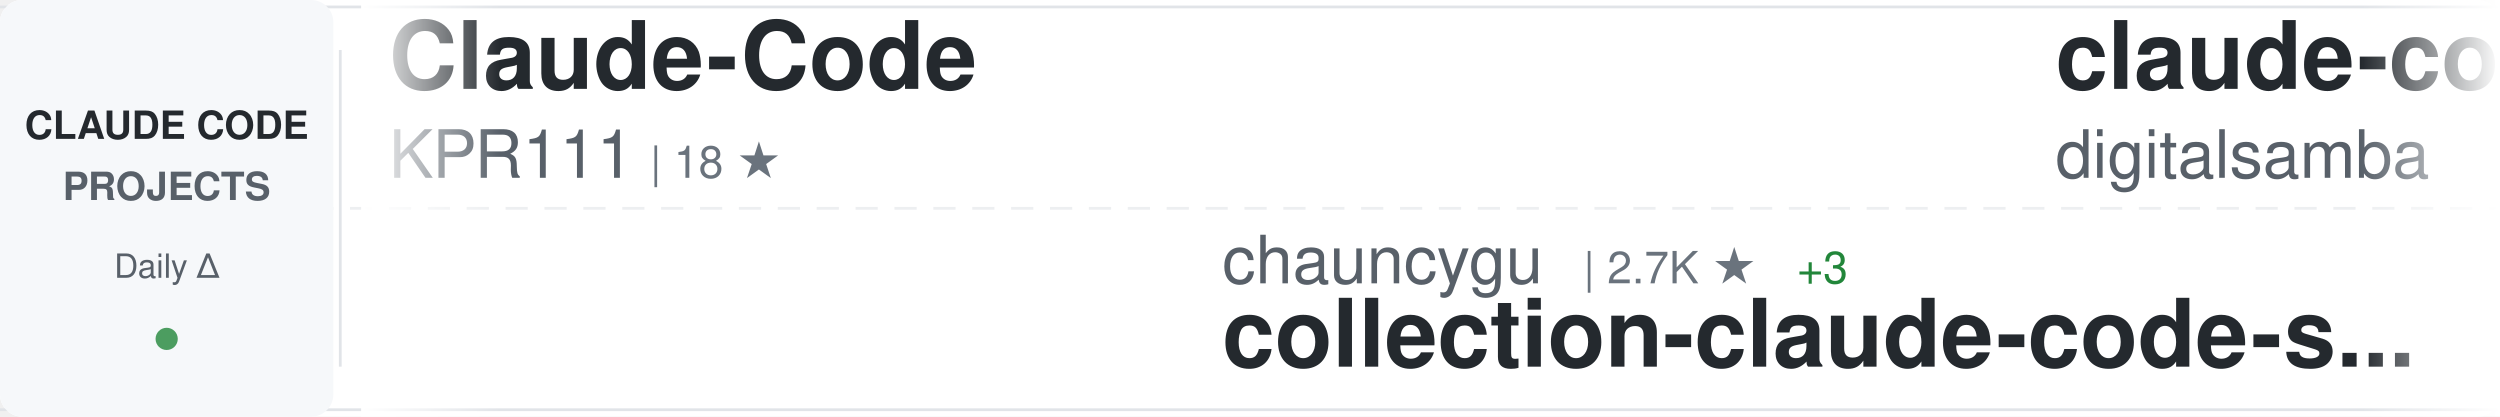
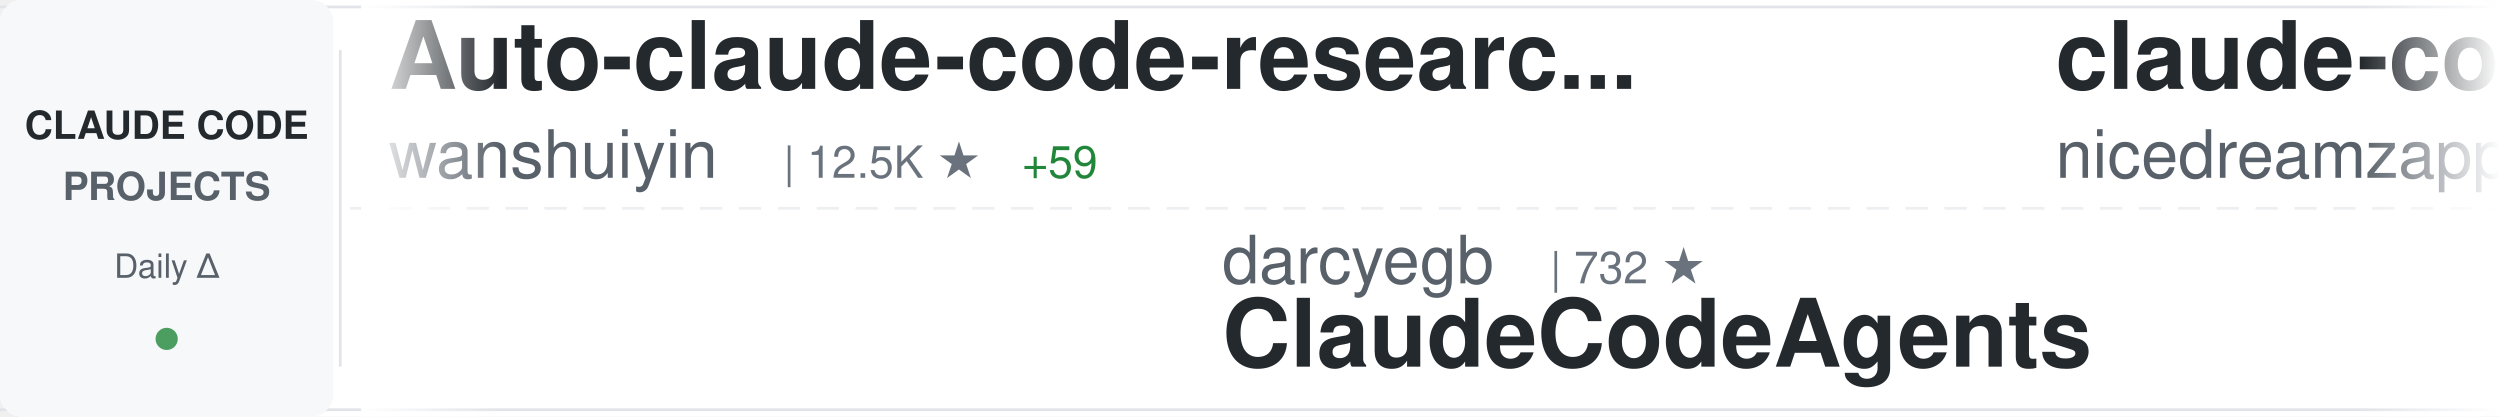
<svg xmlns="http://www.w3.org/2000/svg" width="900" height="150">
  <defs>
    <linearGradient id="awesomeLeftFade" x1="0%" y1="0%" x2="100%" y2="0%">
      <stop offset="0%" style="stop-color:#ffffff;stop-opacity:1" />
      <stop offset="100%" style="stop-color:#ffffff;stop-opacity:0" />
    </linearGradient>
    <linearGradient id="awesomeRightFade" x1="0%" y1="0%" x2="100%" y2="0%">
      <stop offset="0%" style="stop-color:#ffffff;stop-opacity:0" />
      <stop offset="100%" style="stop-color:#ffffff;stop-opacity:1" />
    </linearGradient>
  </defs>
  <rect width="900" height="150" fill="#ffffff" rx="8" />
  <rect x="0" y="2" width="900" height="1" fill="#e1e4e8" />
  <rect x="0" y="147" width="900" height="1" fill="#e1e4e8" />
  <line x1="0" y1="75" x2="900" y2="75" stroke="#e1e4e8" stroke-width="1" stroke-dasharray="8 6" opacity="0.6" />
  <rect x="0" y="0" width="120" height="150" fill="#f6f8fa" rx="8" />
  <text x="60" y="50" font-family="-apple-system, BlinkMacSystemFont, 'Segoe UI', Helvetica, Arial, sans-serif" font-size="14" font-weight="600" fill="#24292e" text-anchor="middle">CLAUDE CODE</text>
  <text x="60" y="72" font-family="-apple-system, BlinkMacSystemFont, 'Segoe UI', Helvetica, Arial, sans-serif" font-size="14" font-weight="600" fill="#586069" text-anchor="middle">PROJECTS</text>
  <text x="60" y="100" font-family="-apple-system, BlinkMacSystemFont, 'Segoe UI', Helvetica, Arial, sans-serif" font-size="12" font-weight="500" fill="#586069" text-anchor="middle">Daily Δ</text>
  <circle cx="60" cy="122" r="4" fill="#22863a" opacity="0.8" />
  <rect x="122" y="18" width="1" height="114" fill="#e1e4e8" />
  <clipPath id="awesomeTickerClip">
    <rect x="130" y="0" width="770" height="150" />
  </clipPath>
  <g clip-path="url(#awesomeTickerClip)">
    <g id="awesomeTickerItems">
      <animateTransform attributeName="transform" attributeType="XML" type="translate" from="0 0" to="-3000 0" dur="54s" repeatCount="indefinite" />
      <g transform="translate(0, 0)">
-         <text x="140" y="32" font-family="-apple-system, BlinkMacSystemFont, 'Segoe UI', Helvetica, Arial, sans-serif" font-size="34" font-weight="600" fill="#24292e">Claude-Code</text>
-         <text x="140" y="64" font-family="-apple-system, BlinkMacSystemFont, 'Segoe UI', Helvetica, Arial, sans-serif" font-size="24" font-weight="400" fill="#586069">KPR111</text>
-         <text x="234" y="64" font-family="-apple-system, BlinkMacSystemFont, 'Segoe UI', Helvetica, Arial, sans-serif" font-size="16" font-weight="500" fill="#6a737d">| 18 ★</text>
+         <text x="140" y="32" font-family="-apple-system, BlinkMacSystemFont, 'Segoe UI', Helvetica, Arial, sans-serif" font-size="34" font-weight="600" fill="#24292e">Auto-claude-code-researc...</text>
+         <text x="140" y="64" font-family="-apple-system, BlinkMacSystemFont, 'Segoe UI', Helvetica, Arial, sans-serif" font-size="24" font-weight="400" fill="#586069">wanshuiyin</text>
+         <text x="282" y="64" font-family="-apple-system, BlinkMacSystemFont, 'Segoe UI', Helvetica, Arial, sans-serif" font-size="16" font-weight="500" fill="#6a737d">| 12.5K ★</text>
+         <text x="368" y="64" font-family="-apple-system, BlinkMacSystemFont, 'Segoe UI', Helvetica, Arial, sans-serif" font-size="16" font-weight="500" fill="#22863a"> +59</text>
      </g>
      <g transform="translate(300, 0)">
-         <text x="140" y="102" font-family="-apple-system, BlinkMacSystemFont, 'Segoe UI', Helvetica, Arial, sans-serif" font-size="24" font-weight="400" fill="#586069">chauncygu</text>
-         <text x="270" y="102" font-family="-apple-system, BlinkMacSystemFont, 'Segoe UI', Helvetica, Arial, sans-serif" font-size="16" font-weight="500" fill="#6a737d">| 2.7K ★</text>
-         <text x="347" y="102" font-family="-apple-system, BlinkMacSystemFont, 'Segoe UI', Helvetica, Arial, sans-serif" font-size="16" font-weight="500" fill="#22863a"> +3</text>
-         <text x="140" y="132" font-family="-apple-system, BlinkMacSystemFont, 'Segoe UI', Helvetica, Arial, sans-serif" font-size="34" font-weight="600" fill="#24292e">collection-claude-code-s...</text>
+         <text x="140" y="102" font-family="-apple-system, BlinkMacSystemFont, 'Segoe UI', Helvetica, Arial, sans-serif" font-size="24" font-weight="400" fill="#586069">darcyegb</text>
+         <text x="258" y="102" font-family="-apple-system, BlinkMacSystemFont, 'Segoe UI', Helvetica, Arial, sans-serif" font-size="16" font-weight="500" fill="#6a737d">| 732 ★</text>
+         <text x="140" y="132" font-family="-apple-system, BlinkMacSystemFont, 'Segoe UI', Helvetica, Arial, sans-serif" font-size="34" font-weight="600" fill="#24292e">ClaudeCodeAgents</text>
      </g>
      <g transform="translate(600, 0)">
-         <text x="140" y="32" font-family="-apple-system, BlinkMacSystemFont, 'Segoe UI', Helvetica, Arial, sans-serif" font-size="34" font-weight="600" fill="#24292e">claude-code-video-toolki...</text>
-         <text x="140" y="64" font-family="-apple-system, BlinkMacSystemFont, 'Segoe UI', Helvetica, Arial, sans-serif" font-size="24" font-weight="400" fill="#586069">digitalsamba</text>
-         <text x="306" y="64" font-family="-apple-system, BlinkMacSystemFont, 'Segoe UI', Helvetica, Arial, sans-serif" font-size="16" font-weight="500" fill="#6a737d">| 1.6K ★</text>
-         <text x="383" y="64" font-family="-apple-system, BlinkMacSystemFont, 'Segoe UI', Helvetica, Arial, sans-serif" font-size="16" font-weight="500" fill="#22863a"> +19</text>
+         <text x="140" y="32" font-family="-apple-system, BlinkMacSystemFont, 'Segoe UI', Helvetica, Arial, sans-serif" font-size="34" font-weight="600" fill="#24292e">claude-code-local</text>
+         <text x="140" y="64" font-family="-apple-system, BlinkMacSystemFont, 'Segoe UI', Helvetica, Arial, sans-serif" font-size="24" font-weight="400" fill="#586069">nicedreamzapp</text>
+         <text x="318" y="64" font-family="-apple-system, BlinkMacSystemFont, 'Segoe UI', Helvetica, Arial, sans-serif" font-size="16" font-weight="500" fill="#6a737d">| 2.8K ★</text>
+         <text x="395" y="64" font-family="-apple-system, BlinkMacSystemFont, 'Segoe UI', Helvetica, Arial, sans-serif" font-size="16" font-weight="500" fill="#22863a"> +8</text>
      </g>
      <g transform="translate(900, 0)">
-         <text x="140" y="102" font-family="-apple-system, BlinkMacSystemFont, 'Segoe UI', Helvetica, Arial, sans-serif" font-size="24" font-weight="400" fill="#586069">ChinaSiro</text>
-         <text x="270" y="102" font-family="-apple-system, BlinkMacSystemFont, 'Segoe UI', Helvetica, Arial, sans-serif" font-size="16" font-weight="500" fill="#6a737d">| 9.4K ★</text>
-         <text x="347" y="102" font-family="-apple-system, BlinkMacSystemFont, 'Segoe UI', Helvetica, Arial, sans-serif" font-size="16" font-weight="500" fill="#22863a"> +5</text>
-         <text x="140" y="132" font-family="-apple-system, BlinkMacSystemFont, 'Segoe UI', Helvetica, Arial, sans-serif" font-size="34" font-weight="600" fill="#24292e">claude-code-sourcemap</text>
+         <text x="140" y="102" font-family="-apple-system, BlinkMacSystemFont, 'Segoe UI', Helvetica, Arial, sans-serif" font-size="24" font-weight="400" fill="#586069">Windy3f3f3f3f</text>
+         <text x="318" y="102" font-family="-apple-system, BlinkMacSystemFont, 'Segoe UI', Helvetica, Arial, sans-serif" font-size="16" font-weight="500" fill="#6a737d">| 2.7K ★</text>
+         <text x="395" y="102" font-family="-apple-system, BlinkMacSystemFont, 'Segoe UI', Helvetica, Arial, sans-serif" font-size="16" font-weight="500" fill="#22863a"> +9</text>
+         <text x="140" y="132" font-family="-apple-system, BlinkMacSystemFont, 'Segoe UI', Helvetica, Arial, sans-serif" font-size="34" font-weight="600" fill="#24292e">how-claude-code-works</text>
      </g>
      <g transform="translate(1200, 0)">
-         <text x="140" y="32" font-family="-apple-system, BlinkMacSystemFont, 'Segoe UI', Helvetica, Arial, sans-serif" font-size="34" font-weight="600" fill="#24292e">claude-code-webui</text>
-         <text x="140" y="64" font-family="-apple-system, BlinkMacSystemFont, 'Segoe UI', Helvetica, Arial, sans-serif" font-size="24" font-weight="400" fill="#586069">sugyan</text>
-         <text x="234" y="64" font-family="-apple-system, BlinkMacSystemFont, 'Segoe UI', Helvetica, Arial, sans-serif" font-size="16" font-weight="500" fill="#6a737d">| 1.1K ★</text>
-         <text x="311" y="64" font-family="-apple-system, BlinkMacSystemFont, 'Segoe UI', Helvetica, Arial, sans-serif" font-size="16" font-weight="500" fill="#22863a"> +1</text>
+         <text x="140" y="32" font-family="-apple-system, BlinkMacSystemFont, 'Segoe UI', Helvetica, Arial, sans-serif" font-size="34" font-weight="600" fill="#24292e">claude-code</text>
+         <text x="140" y="64" font-family="-apple-system, BlinkMacSystemFont, 'Segoe UI', Helvetica, Arial, sans-serif" font-size="24" font-weight="400" fill="#586069">freestylefly</text>
+         <text x="306" y="64" font-family="-apple-system, BlinkMacSystemFont, 'Segoe UI', Helvetica, Arial, sans-serif" font-size="16" font-weight="500" fill="#6a737d">| 126 ★</text>
      </g>
      <g transform="translate(1500, 0)">
-         <text x="140" y="102" font-family="-apple-system, BlinkMacSystemFont, 'Segoe UI', Helvetica, Arial, sans-serif" font-size="24" font-weight="400" fill="#586069">1rgs</text>
-         <text x="210" y="102" font-family="-apple-system, BlinkMacSystemFont, 'Segoe UI', Helvetica, Arial, sans-serif" font-size="16" font-weight="500" fill="#6a737d">| 3.6K ★</text>
-         <text x="287" y="102" font-family="-apple-system, BlinkMacSystemFont, 'Segoe UI', Helvetica, Arial, sans-serif" font-size="16" font-weight="500" fill="#22863a"> +1</text>
-         <text x="140" y="132" font-family="-apple-system, BlinkMacSystemFont, 'Segoe UI', Helvetica, Arial, sans-serif" font-size="34" font-weight="600" fill="#24292e">claude-code-proxy</text>
+         <text x="140" y="102" font-family="-apple-system, BlinkMacSystemFont, 'Segoe UI', Helvetica, Arial, sans-serif" font-size="24" font-weight="400" fill="#586069">disler</text>
+         <text x="234" y="102" font-family="-apple-system, BlinkMacSystemFont, 'Segoe UI', Helvetica, Arial, sans-serif" font-size="16" font-weight="500" fill="#6a737d">| 3.8K ★</text>
+         <text x="311" y="102" font-family="-apple-system, BlinkMacSystemFont, 'Segoe UI', Helvetica, Arial, sans-serif" font-size="16" font-weight="500" fill="#22863a"> +3</text>
+         <text x="140" y="132" font-family="-apple-system, BlinkMacSystemFont, 'Segoe UI', Helvetica, Arial, sans-serif" font-size="34" font-weight="600" fill="#24292e">claude-code-hooks-master...</text>
      </g>
      <g transform="translate(1800, 0)">
-         <text x="140" y="32" font-family="-apple-system, BlinkMacSystemFont, 'Segoe UI', Helvetica, Arial, sans-serif" font-size="34" font-weight="600" fill="#24292e">Claude-Code</text>
-         <text x="140" y="64" font-family="-apple-system, BlinkMacSystemFont, 'Segoe UI', Helvetica, Arial, sans-serif" font-size="24" font-weight="400" fill="#586069">OrcaWhisper</text>
-         <text x="294" y="64" font-family="-apple-system, BlinkMacSystemFont, 'Segoe UI', Helvetica, Arial, sans-serif" font-size="16" font-weight="500" fill="#6a737d">| 79 ★</text>
-         <text x="353" y="64" font-family="-apple-system, BlinkMacSystemFont, 'Segoe UI', Helvetica, Arial, sans-serif" font-size="16" font-weight="500" fill="#22863a"> +1</text>
+         <text x="140" y="32" font-family="-apple-system, BlinkMacSystemFont, 'Segoe UI', Helvetica, Arial, sans-serif" font-size="34" font-weight="600" fill="#24292e">claude-code-hub</text>
+         <text x="140" y="64" font-family="-apple-system, BlinkMacSystemFont, 'Segoe UI', Helvetica, Arial, sans-serif" font-size="24" font-weight="400" fill="#586069">ding113</text>
+         <text x="246" y="64" font-family="-apple-system, BlinkMacSystemFont, 'Segoe UI', Helvetica, Arial, sans-serif" font-size="16" font-weight="500" fill="#6a737d">| 3.1K ★</text>
+         <text x="323" y="64" font-family="-apple-system, BlinkMacSystemFont, 'Segoe UI', Helvetica, Arial, sans-serif" font-size="16" font-weight="500" fill="#22863a"> +9</text>
      </g>
      <g transform="translate(2100, 0)">
-         <text x="140" y="102" font-family="-apple-system, BlinkMacSystemFont, 'Segoe UI', Helvetica, Arial, sans-serif" font-size="24" font-weight="400" fill="#586069">Yeachan-Heo</text>
-         <text x="294" y="102" font-family="-apple-system, BlinkMacSystemFont, 'Segoe UI', Helvetica, Arial, sans-serif" font-size="16" font-weight="500" fill="#6a737d">| 36.8K ★</text>
-         <text x="380" y="102" font-family="-apple-system, BlinkMacSystemFont, 'Segoe UI', Helvetica, Arial, sans-serif" font-size="16" font-weight="500" fill="#22863a"> +61</text>
-         <text x="140" y="132" font-family="-apple-system, BlinkMacSystemFont, 'Segoe UI', Helvetica, Arial, sans-serif" font-size="34" font-weight="600" fill="#24292e">oh-my-claudecode</text>
+         <text x="140" y="102" font-family="-apple-system, BlinkMacSystemFont, 'Segoe UI', Helvetica, Arial, sans-serif" font-size="24" font-weight="400" fill="#586069">Alishahryar1</text>
+         <text x="306" y="102" font-family="-apple-system, BlinkMacSystemFont, 'Segoe UI', Helvetica, Arial, sans-serif" font-size="16" font-weight="500" fill="#6a737d">| 36.4K ★</text>
+         <text x="392" y="102" font-family="-apple-system, BlinkMacSystemFont, 'Segoe UI', Helvetica, Arial, sans-serif" font-size="16" font-weight="500" fill="#22863a"> +263</text>
+         <text x="140" y="132" font-family="-apple-system, BlinkMacSystemFont, 'Segoe UI', Helvetica, Arial, sans-serif" font-size="34" font-weight="600" fill="#24292e">free-claude-code</text>
      </g>
      <g transform="translate(2400, 0)">
-         <text x="140" y="32" font-family="-apple-system, BlinkMacSystemFont, 'Segoe UI', Helvetica, Arial, sans-serif" font-size="34" font-weight="600" fill="#24292e">Claude-Code</text>
-         <text x="140" y="64" font-family="-apple-system, BlinkMacSystemFont, 'Segoe UI', Helvetica, Arial, sans-serif" font-size="24" font-weight="400" fill="#586069">pengchengneo</text>
-         <text x="306" y="64" font-family="-apple-system, BlinkMacSystemFont, 'Segoe UI', Helvetica, Arial, sans-serif" font-size="16" font-weight="500" fill="#6a737d">| 1.6K ★</text>
-         <text x="383" y="64" font-family="-apple-system, BlinkMacSystemFont, 'Segoe UI', Helvetica, Arial, sans-serif" font-size="16" font-weight="500" fill="#22863a"> +3</text>
+         <text x="140" y="32" font-family="-apple-system, BlinkMacSystemFont, 'Segoe UI', Helvetica, Arial, sans-serif" font-size="34" font-weight="600" fill="#24292e">CLIProxyAPI</text>
+         <text x="140" y="64" font-family="-apple-system, BlinkMacSystemFont, 'Segoe UI', Helvetica, Arial, sans-serif" font-size="24" font-weight="400" fill="#586069">router-for-me</text>
+         <text x="318" y="64" font-family="-apple-system, BlinkMacSystemFont, 'Segoe UI', Helvetica, Arial, sans-serif" font-size="16" font-weight="500" fill="#6a737d">| 38.1K ★</text>
+         <text x="404" y="64" font-family="-apple-system, BlinkMacSystemFont, 'Segoe UI', Helvetica, Arial, sans-serif" font-size="16" font-weight="500" fill="#22863a"> +89</text>
      </g>
      <g transform="translate(2700, 0)">
-         <text x="140" y="102" font-family="-apple-system, BlinkMacSystemFont, 'Segoe UI', Helvetica, Arial, sans-serif" font-size="24" font-weight="400" fill="#586069">anthropics</text>
-         <text x="282" y="102" font-family="-apple-system, BlinkMacSystemFont, 'Segoe UI', Helvetica, Arial, sans-serif" font-size="16" font-weight="500" fill="#6a737d">| 133.8K ★</text>
-         <text x="377" y="102" font-family="-apple-system, BlinkMacSystemFont, 'Segoe UI', Helvetica, Arial, sans-serif" font-size="16" font-weight="500" fill="#22863a"> +196</text>
-         <text x="140" y="132" font-family="-apple-system, BlinkMacSystemFont, 'Segoe UI', Helvetica, Arial, sans-serif" font-size="34" font-weight="600" fill="#24292e">claude-code</text>
+         <text x="140" y="102" font-family="-apple-system, BlinkMacSystemFont, 'Segoe UI', Helvetica, Arial, sans-serif" font-size="24" font-weight="400" fill="#586069">kodu-ai</text>
+         <text x="246" y="102" font-family="-apple-system, BlinkMacSystemFont, 'Segoe UI', Helvetica, Arial, sans-serif" font-size="16" font-weight="500" fill="#6a737d">| 5.3K ★</text>
+         <text x="140" y="132" font-family="-apple-system, BlinkMacSystemFont, 'Segoe UI', Helvetica, Arial, sans-serif" font-size="34" font-weight="600" fill="#24292e">claude-coder</text>
      </g>
      <g transform="translate(3000, 0)">
-         <text x="140" y="32" font-family="-apple-system, BlinkMacSystemFont, 'Segoe UI', Helvetica, Arial, sans-serif" font-size="34" font-weight="600" fill="#24292e">Claude-Code</text>
-         <text x="140" y="64" font-family="-apple-system, BlinkMacSystemFont, 'Segoe UI', Helvetica, Arial, sans-serif" font-size="24" font-weight="400" fill="#586069">KPR111</text>
-         <text x="234" y="64" font-family="-apple-system, BlinkMacSystemFont, 'Segoe UI', Helvetica, Arial, sans-serif" font-size="16" font-weight="500" fill="#6a737d">| 18 ★</text>
+         <text x="140" y="32" font-family="-apple-system, BlinkMacSystemFont, 'Segoe UI', Helvetica, Arial, sans-serif" font-size="34" font-weight="600" fill="#24292e">Auto-claude-code-researc...</text>
+         <text x="140" y="64" font-family="-apple-system, BlinkMacSystemFont, 'Segoe UI', Helvetica, Arial, sans-serif" font-size="24" font-weight="400" fill="#586069">wanshuiyin</text>
+         <text x="282" y="64" font-family="-apple-system, BlinkMacSystemFont, 'Segoe UI', Helvetica, Arial, sans-serif" font-size="16" font-weight="500" fill="#6a737d">| 12.5K ★</text>
+         <text x="368" y="64" font-family="-apple-system, BlinkMacSystemFont, 'Segoe UI', Helvetica, Arial, sans-serif" font-size="16" font-weight="500" fill="#22863a"> +59</text>
      </g>
      <g transform="translate(3300, 0)">
-         <text x="140" y="102" font-family="-apple-system, BlinkMacSystemFont, 'Segoe UI', Helvetica, Arial, sans-serif" font-size="24" font-weight="400" fill="#586069">chauncygu</text>
-         <text x="270" y="102" font-family="-apple-system, BlinkMacSystemFont, 'Segoe UI', Helvetica, Arial, sans-serif" font-size="16" font-weight="500" fill="#6a737d">| 2.7K ★</text>
-         <text x="347" y="102" font-family="-apple-system, BlinkMacSystemFont, 'Segoe UI', Helvetica, Arial, sans-serif" font-size="16" font-weight="500" fill="#22863a"> +3</text>
-         <text x="140" y="132" font-family="-apple-system, BlinkMacSystemFont, 'Segoe UI', Helvetica, Arial, sans-serif" font-size="34" font-weight="600" fill="#24292e">collection-claude-code-s...</text>
+         <text x="140" y="102" font-family="-apple-system, BlinkMacSystemFont, 'Segoe UI', Helvetica, Arial, sans-serif" font-size="24" font-weight="400" fill="#586069">darcyegb</text>
+         <text x="258" y="102" font-family="-apple-system, BlinkMacSystemFont, 'Segoe UI', Helvetica, Arial, sans-serif" font-size="16" font-weight="500" fill="#6a737d">| 732 ★</text>
+         <text x="140" y="132" font-family="-apple-system, BlinkMacSystemFont, 'Segoe UI', Helvetica, Arial, sans-serif" font-size="34" font-weight="600" fill="#24292e">ClaudeCodeAgents</text>
      </g>
      <g transform="translate(3600, 0)">
-         <text x="140" y="32" font-family="-apple-system, BlinkMacSystemFont, 'Segoe UI', Helvetica, Arial, sans-serif" font-size="34" font-weight="600" fill="#24292e">claude-code-video-toolki...</text>
-         <text x="140" y="64" font-family="-apple-system, BlinkMacSystemFont, 'Segoe UI', Helvetica, Arial, sans-serif" font-size="24" font-weight="400" fill="#586069">digitalsamba</text>
-         <text x="306" y="64" font-family="-apple-system, BlinkMacSystemFont, 'Segoe UI', Helvetica, Arial, sans-serif" font-size="16" font-weight="500" fill="#6a737d">| 1.6K ★</text>
-         <text x="383" y="64" font-family="-apple-system, BlinkMacSystemFont, 'Segoe UI', Helvetica, Arial, sans-serif" font-size="16" font-weight="500" fill="#22863a"> +19</text>
+         <text x="140" y="32" font-family="-apple-system, BlinkMacSystemFont, 'Segoe UI', Helvetica, Arial, sans-serif" font-size="34" font-weight="600" fill="#24292e">claude-code-local</text>
+         <text x="140" y="64" font-family="-apple-system, BlinkMacSystemFont, 'Segoe UI', Helvetica, Arial, sans-serif" font-size="24" font-weight="400" fill="#586069">nicedreamzapp</text>
+         <text x="318" y="64" font-family="-apple-system, BlinkMacSystemFont, 'Segoe UI', Helvetica, Arial, sans-serif" font-size="16" font-weight="500" fill="#6a737d">| 2.8K ★</text>
+         <text x="395" y="64" font-family="-apple-system, BlinkMacSystemFont, 'Segoe UI', Helvetica, Arial, sans-serif" font-size="16" font-weight="500" fill="#22863a"> +8</text>
      </g>
      <g transform="translate(3900, 0)">
-         <text x="140" y="102" font-family="-apple-system, BlinkMacSystemFont, 'Segoe UI', Helvetica, Arial, sans-serif" font-size="24" font-weight="400" fill="#586069">ChinaSiro</text>
-         <text x="270" y="102" font-family="-apple-system, BlinkMacSystemFont, 'Segoe UI', Helvetica, Arial, sans-serif" font-size="16" font-weight="500" fill="#6a737d">| 9.4K ★</text>
-         <text x="347" y="102" font-family="-apple-system, BlinkMacSystemFont, 'Segoe UI', Helvetica, Arial, sans-serif" font-size="16" font-weight="500" fill="#22863a"> +5</text>
-         <text x="140" y="132" font-family="-apple-system, BlinkMacSystemFont, 'Segoe UI', Helvetica, Arial, sans-serif" font-size="34" font-weight="600" fill="#24292e">claude-code-sourcemap</text>
+         <text x="140" y="102" font-family="-apple-system, BlinkMacSystemFont, 'Segoe UI', Helvetica, Arial, sans-serif" font-size="24" font-weight="400" fill="#586069">Windy3f3f3f3f</text>
+         <text x="318" y="102" font-family="-apple-system, BlinkMacSystemFont, 'Segoe UI', Helvetica, Arial, sans-serif" font-size="16" font-weight="500" fill="#6a737d">| 2.7K ★</text>
+         <text x="395" y="102" font-family="-apple-system, BlinkMacSystemFont, 'Segoe UI', Helvetica, Arial, sans-serif" font-size="16" font-weight="500" fill="#22863a"> +9</text>
+         <text x="140" y="132" font-family="-apple-system, BlinkMacSystemFont, 'Segoe UI', Helvetica, Arial, sans-serif" font-size="34" font-weight="600" fill="#24292e">how-claude-code-works</text>
      </g>
    </g>
  </g>
  <rect x="130" y="0" width="50" height="150" fill="url(#awesomeLeftFade)" />
  <rect x="850" y="0" width="50" height="150" fill="url(#awesomeRightFade)" />
</svg>
